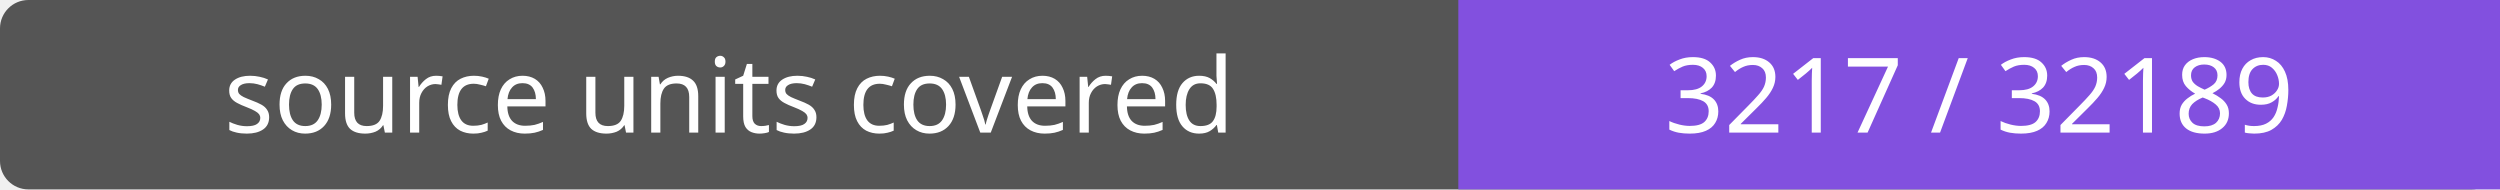
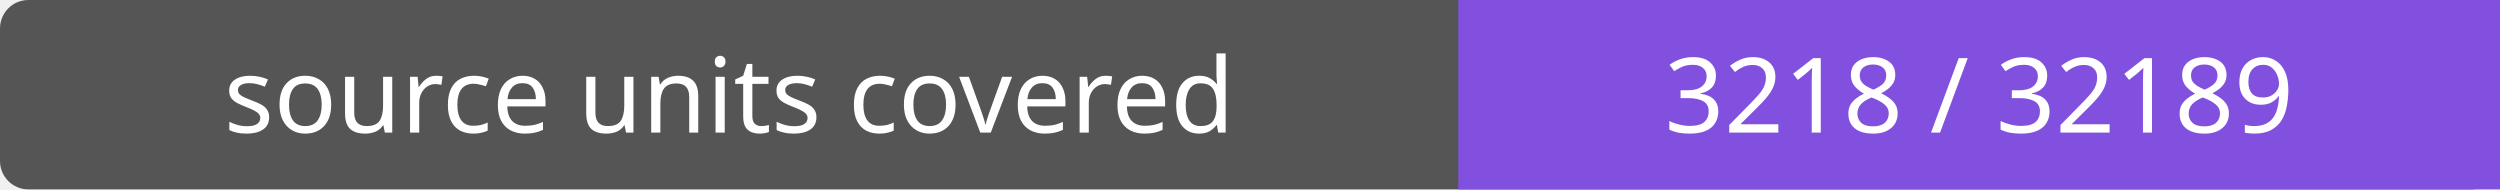
- <svg xmlns="http://www.w3.org/2000/svg" width="264" height="20" role="img" aria-label="source units covered: 3217 / 32189">
+ <svg xmlns="http://www.w3.org/2000/svg" width="264" height="20" role="img" aria-label="source units covered: 3218 / 32189">
  <rect width="264" height="20" rx="3" fill="#555" />
  <path fill="#8250df" d="M154 0h110v20H154z" />
  <g fill="#fff" text-anchor="middle" font-family="Verdana,sans-serif" font-size="11">
    <text x="77.0" y="14">source units covered</text>
-     <text x="209.0" y="14">3217 / 32189</text>
+     <text x="209.0" y="14">3218 / 32189</text>
  </g>
</svg>
